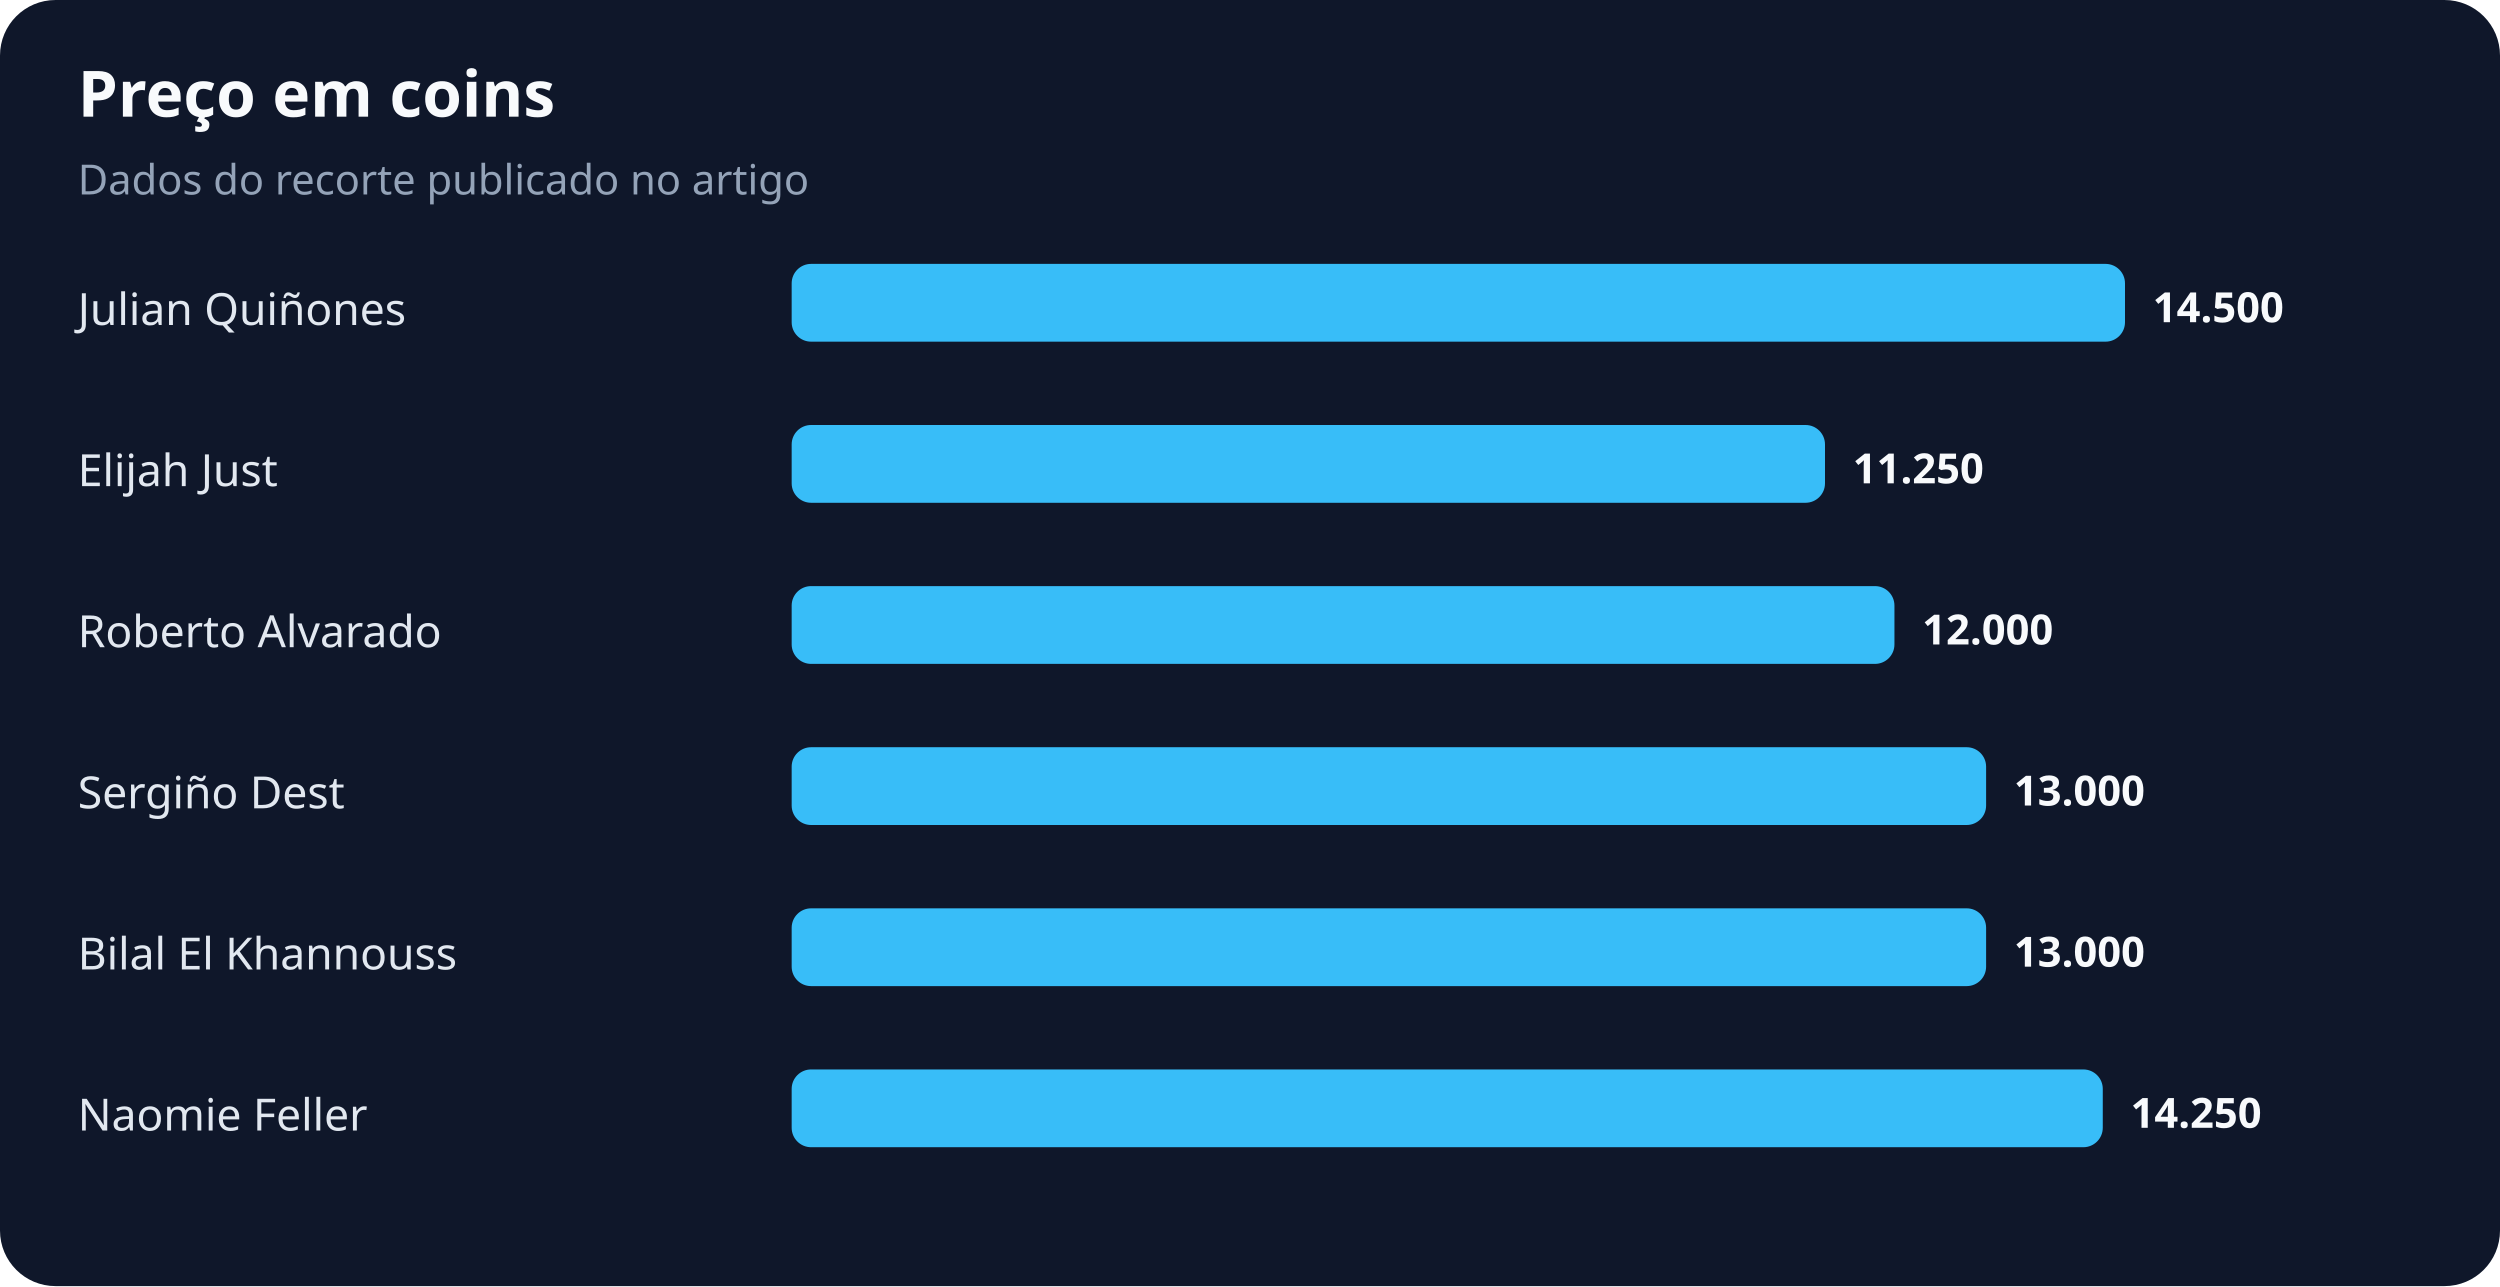
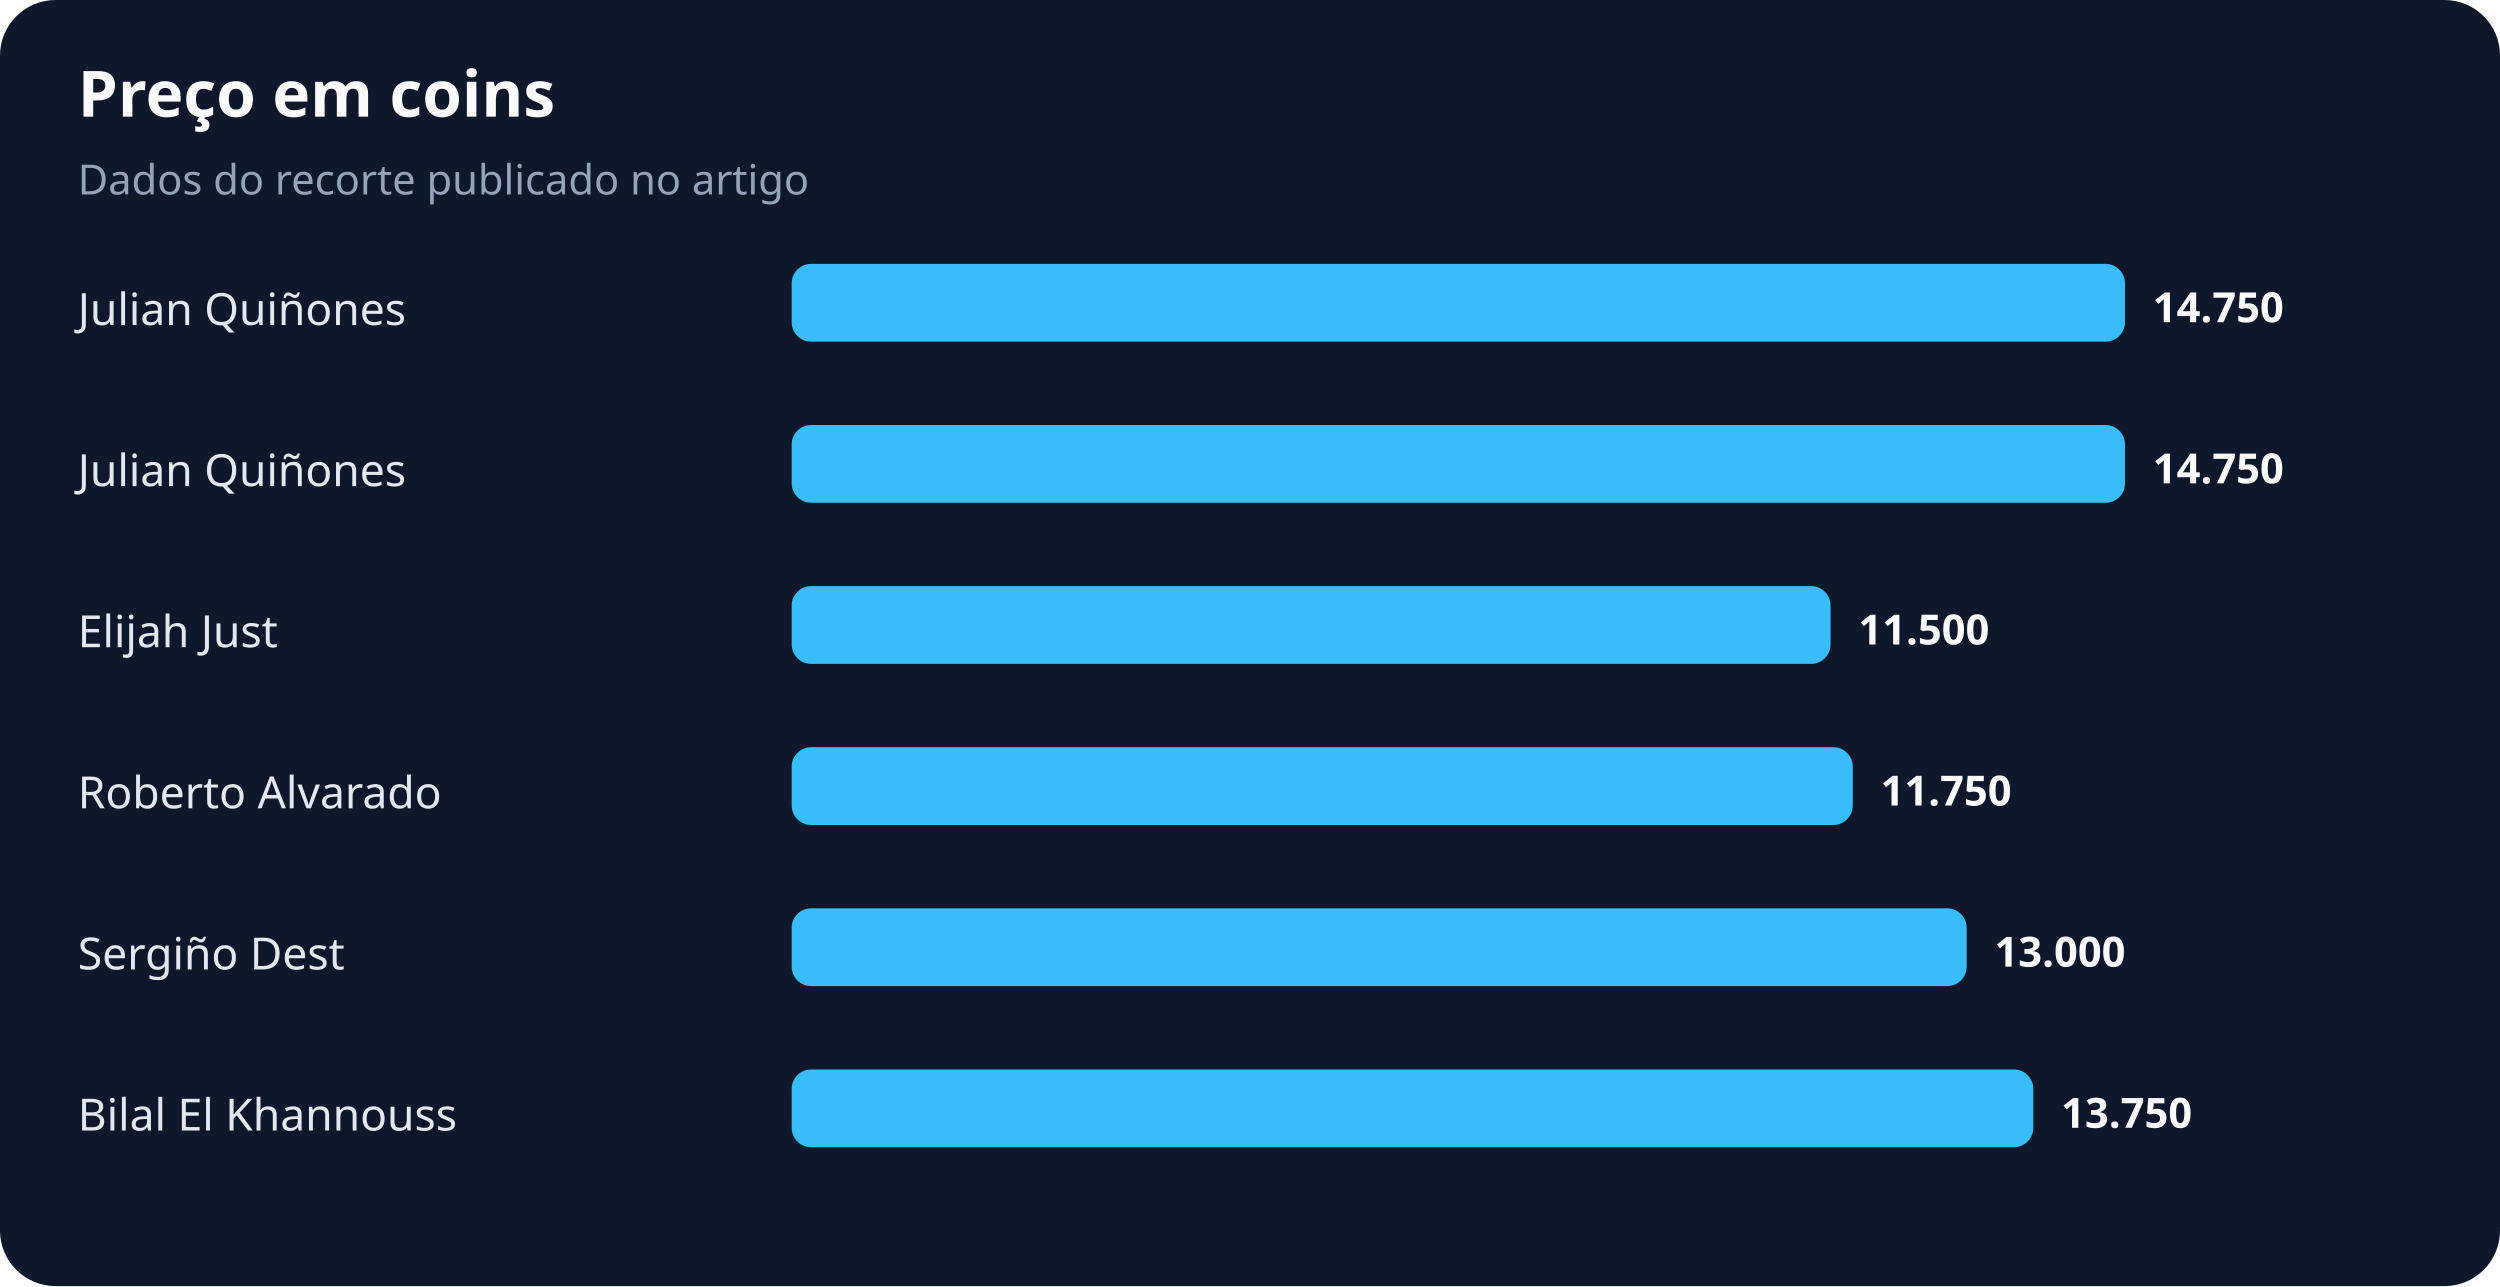
<svg xmlns="http://www.w3.org/2000/svg" width="900" height="463" viewBox="0 0 900 463" role="img" aria-labelledby="title desc">
  <rect width="100%" height="100%" rx="20" fill="#0f172a" />
  <text x="28" y="42" fill="#f8fafc" font-family="system-ui,sans-serif" font-size="23" font-weight="700">Preço em coins</text>
  <text x="28" y="70" fill="#94a3b8" font-family="system-ui,sans-serif" font-size="15">Dados do recorte publicado no artigo</text>
  <text x="28" y="117" fill="#e2e8f0" font-family="system-ui,sans-serif" font-size="16">Julian Quiñones</text>
  <rect x="285" y="95" width="480" height="28" rx="7" fill="#38bdf8" />
-   <text x="775" y="116" fill="#f8fafc" font-family="system-ui,sans-serif" font-size="15" font-weight="700">14.500</text>
-   <text x="28" y="175" fill="#e2e8f0" font-family="system-ui,sans-serif" font-size="16">Elijah Just</text>
-   <rect x="285" y="153" width="372" height="28" rx="7" fill="#38bdf8" />
-   <text x="667" y="174" fill="#f8fafc" font-family="system-ui,sans-serif" font-size="15" font-weight="700">11.250</text>
-   <text x="28" y="233" fill="#e2e8f0" font-family="system-ui,sans-serif" font-size="16">Roberto Alvarado</text>
-   <rect x="285" y="211" width="397" height="28" rx="7" fill="#38bdf8" />
-   <text x="692" y="232" fill="#f8fafc" font-family="system-ui,sans-serif" font-size="15" font-weight="700">12.000</text>
-   <text x="28" y="291" fill="#e2e8f0" font-family="system-ui,sans-serif" font-size="16">Sergiño Dest</text>
-   <rect x="285" y="269" width="430" height="28" rx="7" fill="#38bdf8" />
-   <text x="725" y="290" fill="#f8fafc" font-family="system-ui,sans-serif" font-size="15" font-weight="700">13.000</text>
-   <text x="28" y="349" fill="#e2e8f0" font-family="system-ui,sans-serif" font-size="16">Bilal El Khannouss</text>
-   <rect x="285" y="327" width="430" height="28" rx="7" fill="#38bdf8" />
-   <text x="725" y="348" fill="#f8fafc" font-family="system-ui,sans-serif" font-size="15" font-weight="700">13.000</text>
-   <text x="28" y="407" fill="#e2e8f0" font-family="system-ui,sans-serif" font-size="16">Naomie Feller</text>
-   <rect x="285" y="385" width="472" height="28" rx="7" fill="#38bdf8" />
-   <text x="767" y="406" fill="#f8fafc" font-family="system-ui,sans-serif" font-size="15" font-weight="700">14.250</text>
+   <text x="775" y="116" fill="#f8fafc" font-family="system-ui,sans-serif" font-size="15" font-weight="700">14.750</text>
+   <text x="28" y="175" fill="#e2e8f0" font-family="system-ui,sans-serif" font-size="16">Julian Quiñones</text>
+   <rect x="285" y="153" width="480" height="28" rx="7" fill="#38bdf8" />
+   <text x="775" y="174" fill="#f8fafc" font-family="system-ui,sans-serif" font-size="15" font-weight="700">14.750</text>
+   <text x="28" y="233" fill="#e2e8f0" font-family="system-ui,sans-serif" font-size="16">Elijah Just</text>
+   <rect x="285" y="211" width="374" height="28" rx="7" fill="#38bdf8" />
+   <text x="669" y="232" fill="#f8fafc" font-family="system-ui,sans-serif" font-size="15" font-weight="700">11.500</text>
+   <text x="28" y="291" fill="#e2e8f0" font-family="system-ui,sans-serif" font-size="16">Roberto Alvarado</text>
+   <rect x="285" y="269" width="382" height="28" rx="7" fill="#38bdf8" />
+   <text x="677" y="290" fill="#f8fafc" font-family="system-ui,sans-serif" font-size="15" font-weight="700">11.750</text>
+   <text x="28" y="349" fill="#e2e8f0" font-family="system-ui,sans-serif" font-size="16">Sergiño Dest</text>
+   <rect x="285" y="327" width="423" height="28" rx="7" fill="#38bdf8" />
+   <text x="718" y="348" fill="#f8fafc" font-family="system-ui,sans-serif" font-size="15" font-weight="700">13.000</text>
+   <text x="28" y="407" fill="#e2e8f0" font-family="system-ui,sans-serif" font-size="16">Bilal El Khannouss</text>
+   <rect x="285" y="385" width="447" height="28" rx="7" fill="#38bdf8" />
+   <text x="742" y="406" fill="#f8fafc" font-family="system-ui,sans-serif" font-size="15" font-weight="700">13.750</text>
</svg>
